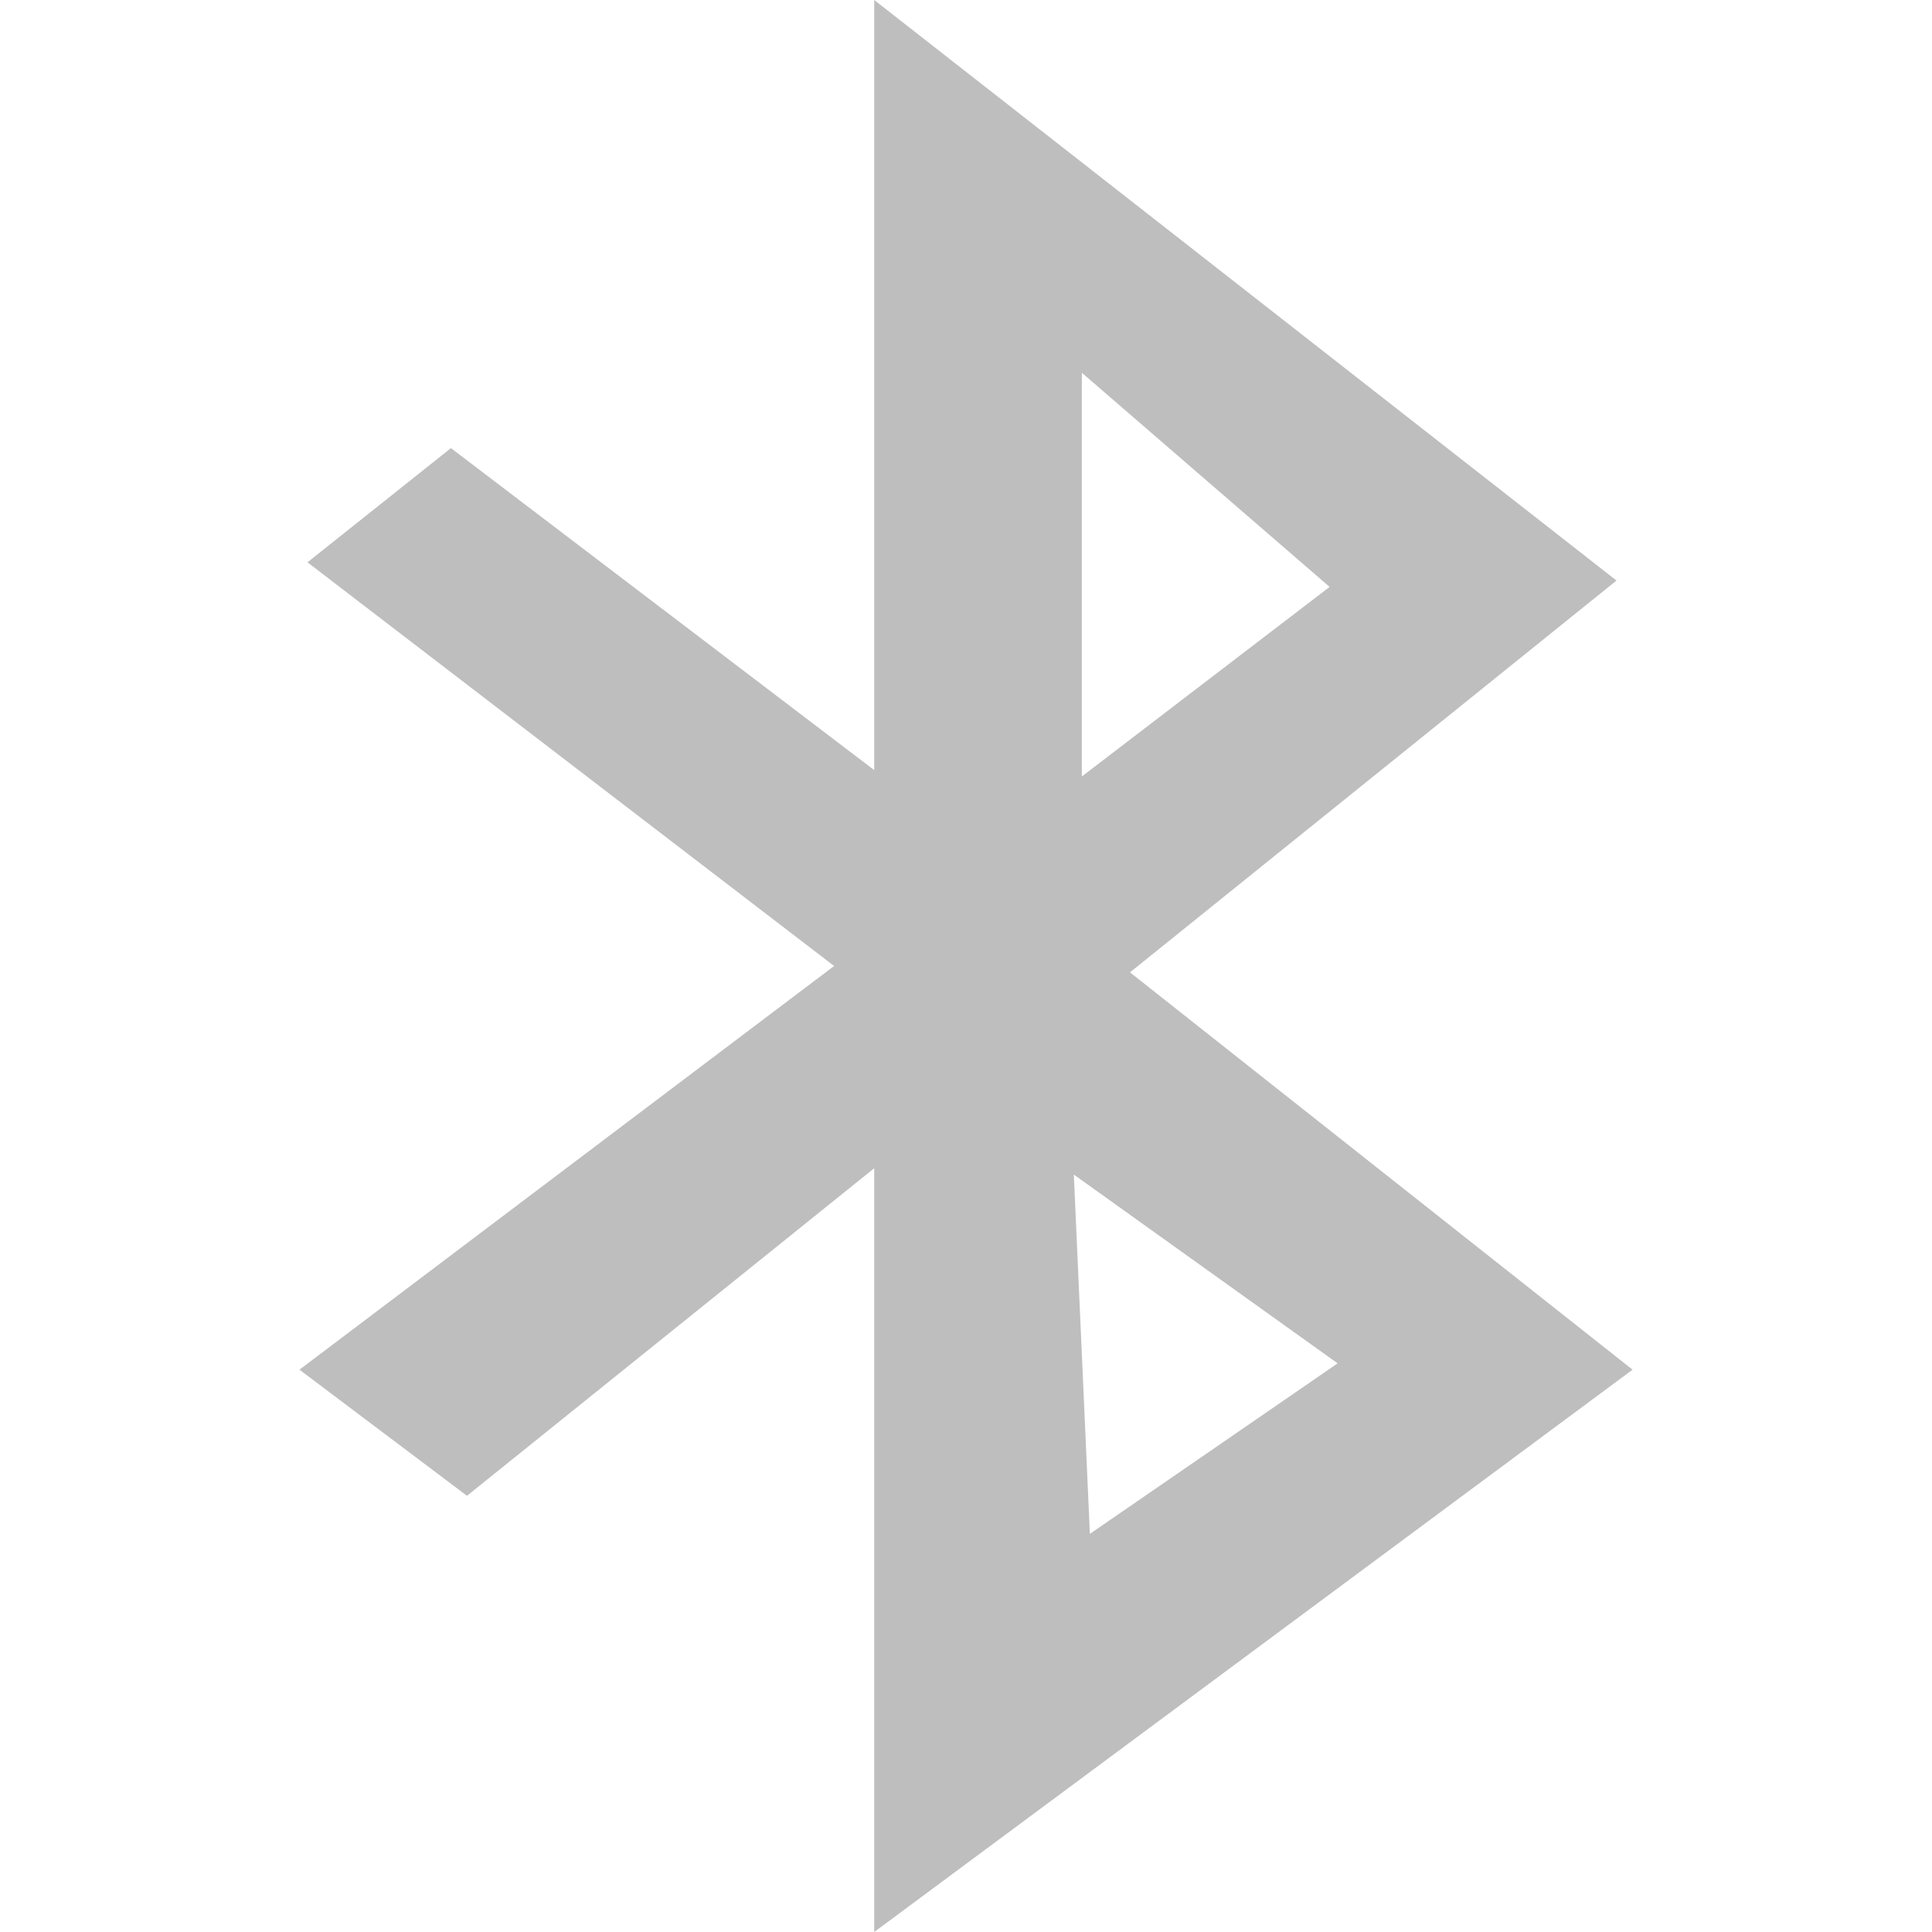
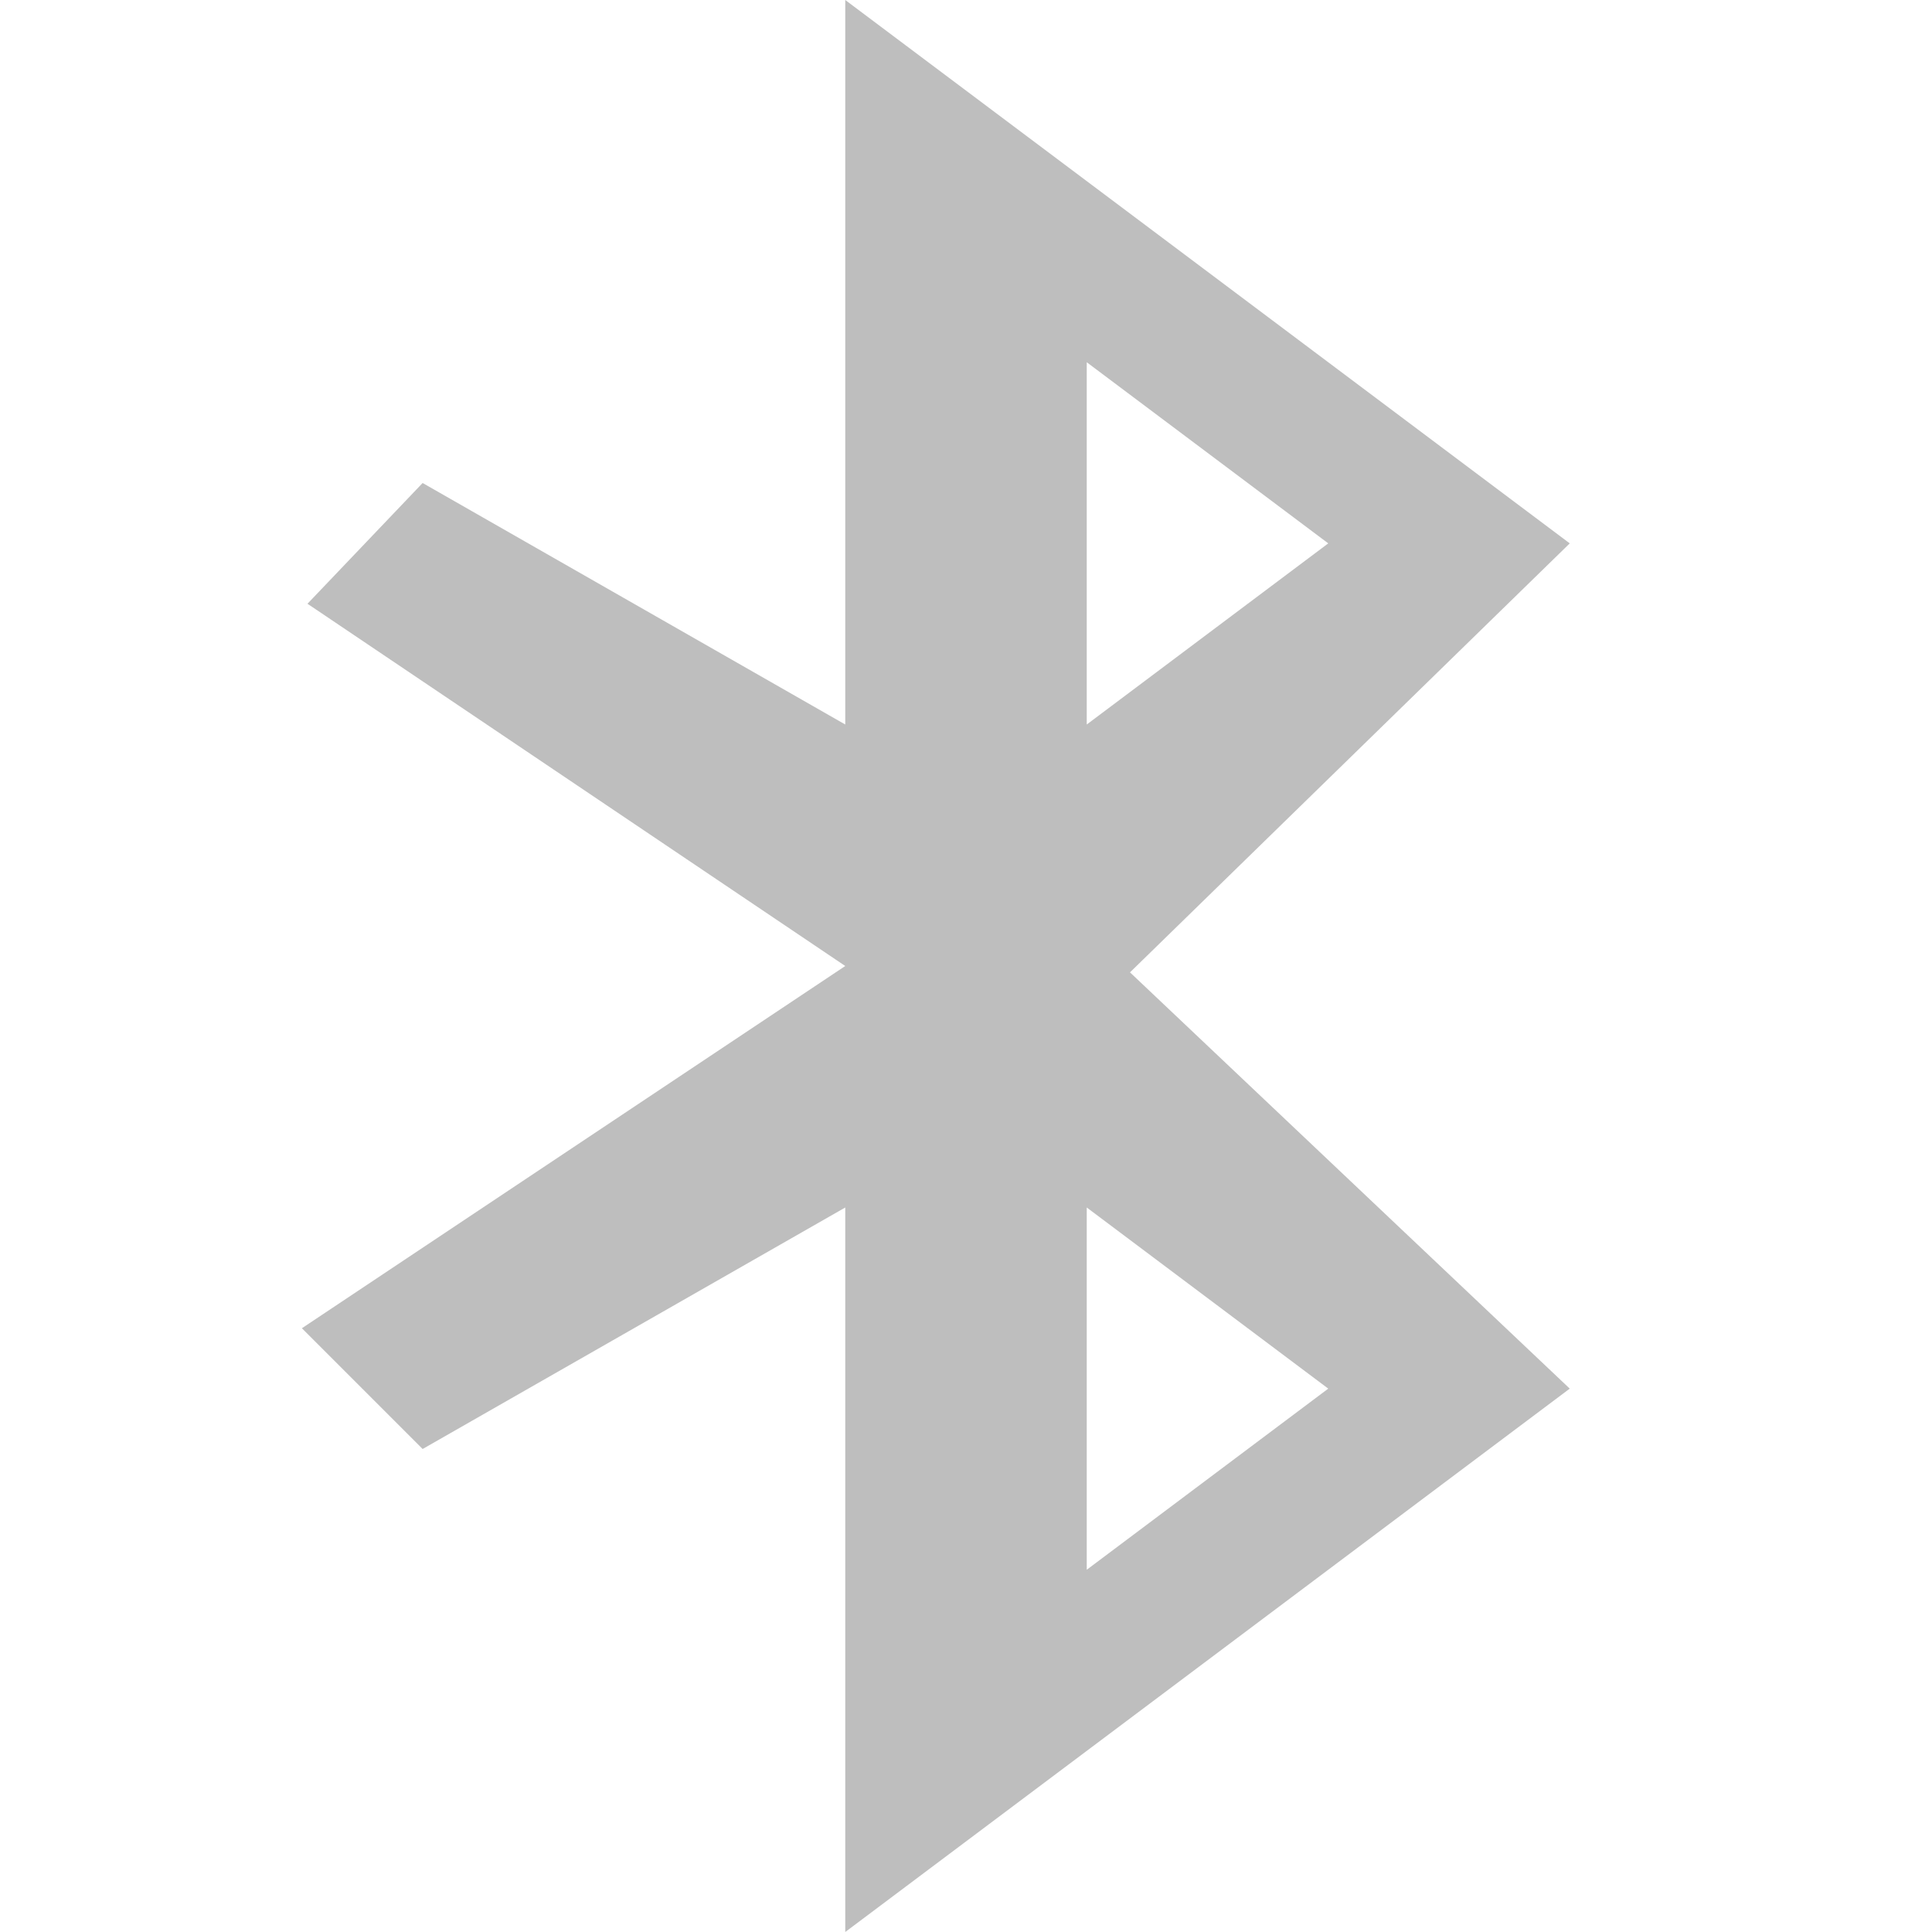
- <svg xmlns="http://www.w3.org/2000/svg" width="16" viewBox="0 0 16 16" height="16">
-   <g style="fill:#bebebe" transform="matrix(.08 0 0 .08 -2.24 14.4)">
-     <path style="fill-rule:evenodd" d="m 118.499,-180 0,79.721 -43.819,-33.333 L 59.831,-121.79 114.345,-80 59,-38.211 l 17.341,13.055 42.158,-33.909 0,79.064 L 197,-38.211 144.977,-79.342 195.339,-119.902 118.499,-180 Z m 21.494,38.588 25.648,22.168 -25.648,19.622 0,-41.789 z m -0.831,83.005 27.309,19.54 -25.648,17.652 -1.661,-37.192 z" />
+ <svg xmlns="http://www.w3.org/2000/svg" width="16" viewBox="0 0 16 16" height="16" id="svg2" version="1.1">
+   <defs id="defs10" />
+   <g style="fill:#bebebe" transform="matrix(.08 0 0 .08 -2.24 14.4)" id="g4">
+     <path style="fill-rule:evenodd" d="m 115.5,-180 0,75 -43.75,-25 -11.919,12.5 55.669,37.5 -56.25,37.5 12.5,12.5 43.75,-25 0,75 75,-56.25 L 144.977,-79.342 190.5,-123.75 z m 25,37.5 25,18.75 -25,18.75 z m 0,87.5 25,18.75 -25,18.75 z" id="path6" />
  </g>
</svg>
